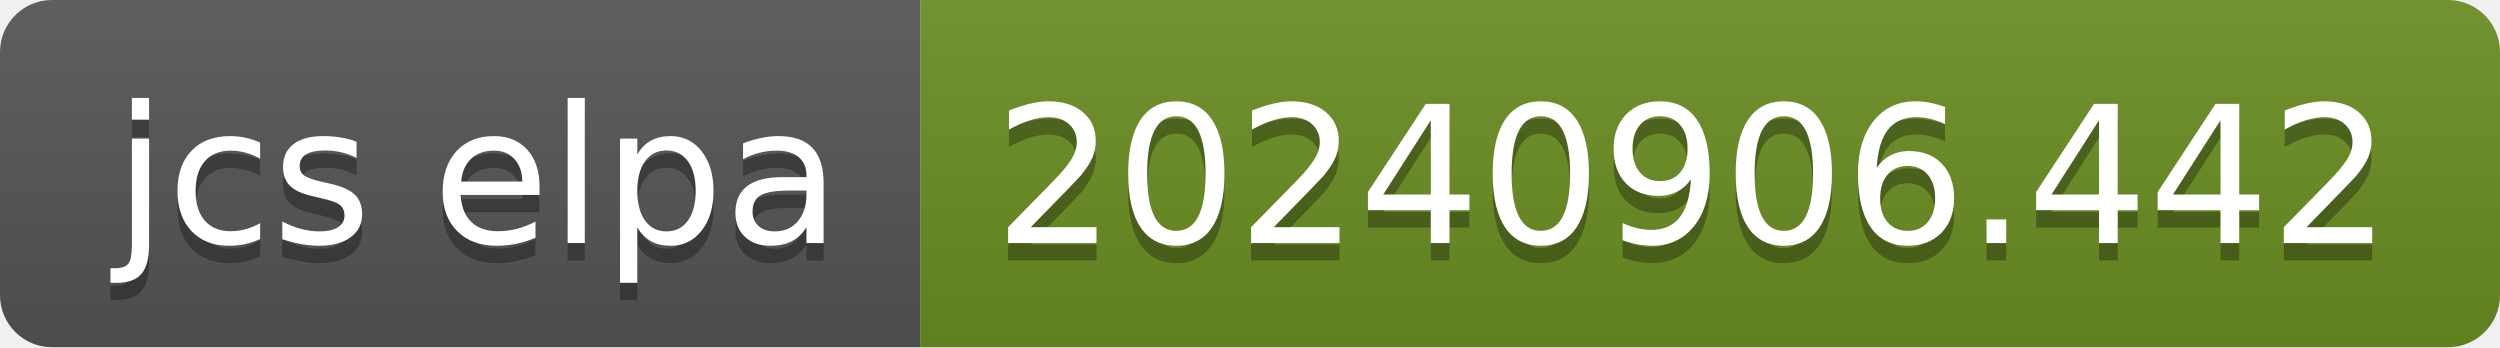
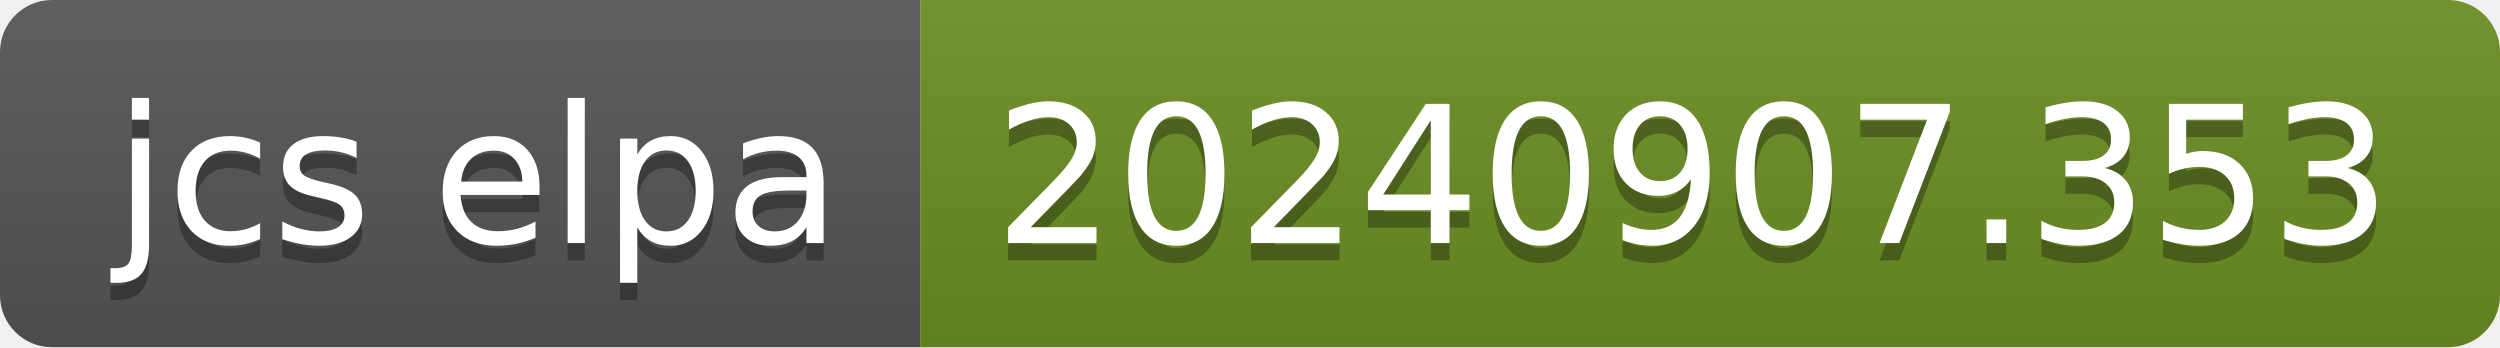
- <svg xmlns="http://www.w3.org/2000/svg" width="144" height="20" role="img" aria-label="jcs elpa: 20240906.442">
+ <svg xmlns="http://www.w3.org/2000/svg" width="144" height="20" role="img" aria-label="jcs elpa: 20240907.353">
  <linearGradient id="s" x2="0" y2="100%">
    <stop offset="0" stop-color="#bbb" stop-opacity=".1" />
    <stop offset="1" stop-opacity=".1" />
  </linearGradient>
  <clipPath id="r">
    <rect width="144" height="20" rx="3" fill="#fff" />
  </clipPath>
  <g clip-path="url(#r)">
    <rect width="53" height="20" fill="#555" />
    <rect x="53" width="91" height="20" fill="#6b8e23" />
    <rect width="144" height="20" fill="url(#s)" />
  </g>
  <g fill="#fff" text-anchor="middle" font-family="Verdana,Geneva,DejaVu Sans,sans-serif" text-rendering="geometricPrecision" font-size="110">
    <text aria-hidden="true" x="275" y="150" fill="#010101" fill-opacity=".3" transform="scale(.1)" textLength="430">jcs elpa</text>
    <text x="275" y="140" transform="scale(.1)" fill="#fff" textLength="430">jcs elpa</text>
-     <text aria-hidden="true" x="975" y="150" fill="#010101" fill-opacity=".3" transform="scale(.1)" textLength="810">20240906.442</text>
-     <text x="975" y="140" transform="scale(.1)" fill="#fff" textLength="810">20240906.442</text>
+     <text aria-hidden="true" x="975" y="150" fill="#010101" fill-opacity=".3" transform="scale(.1)" textLength="810">20240907.353</text>
+     <text x="975" y="140" transform="scale(.1)" fill="#fff" textLength="810">20240907.353</text>
  </g>
</svg>
